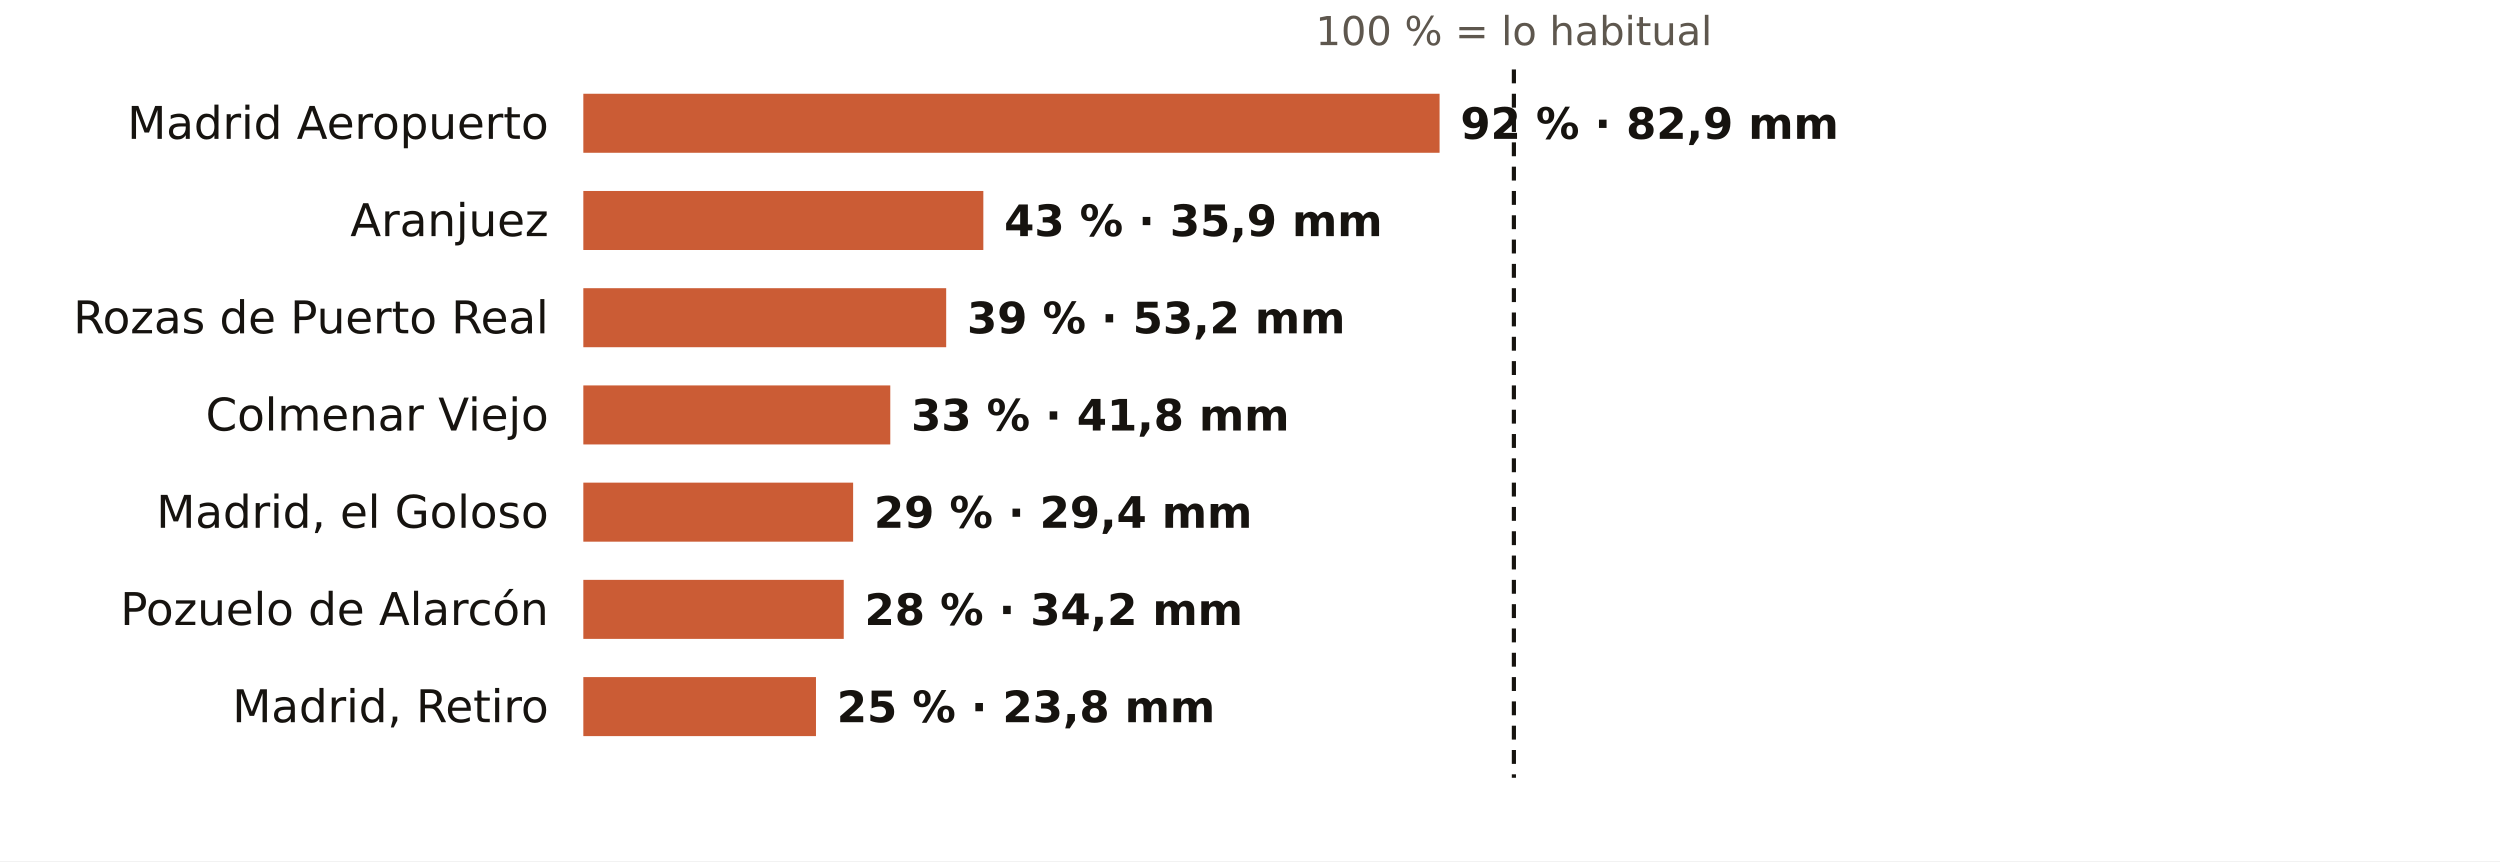
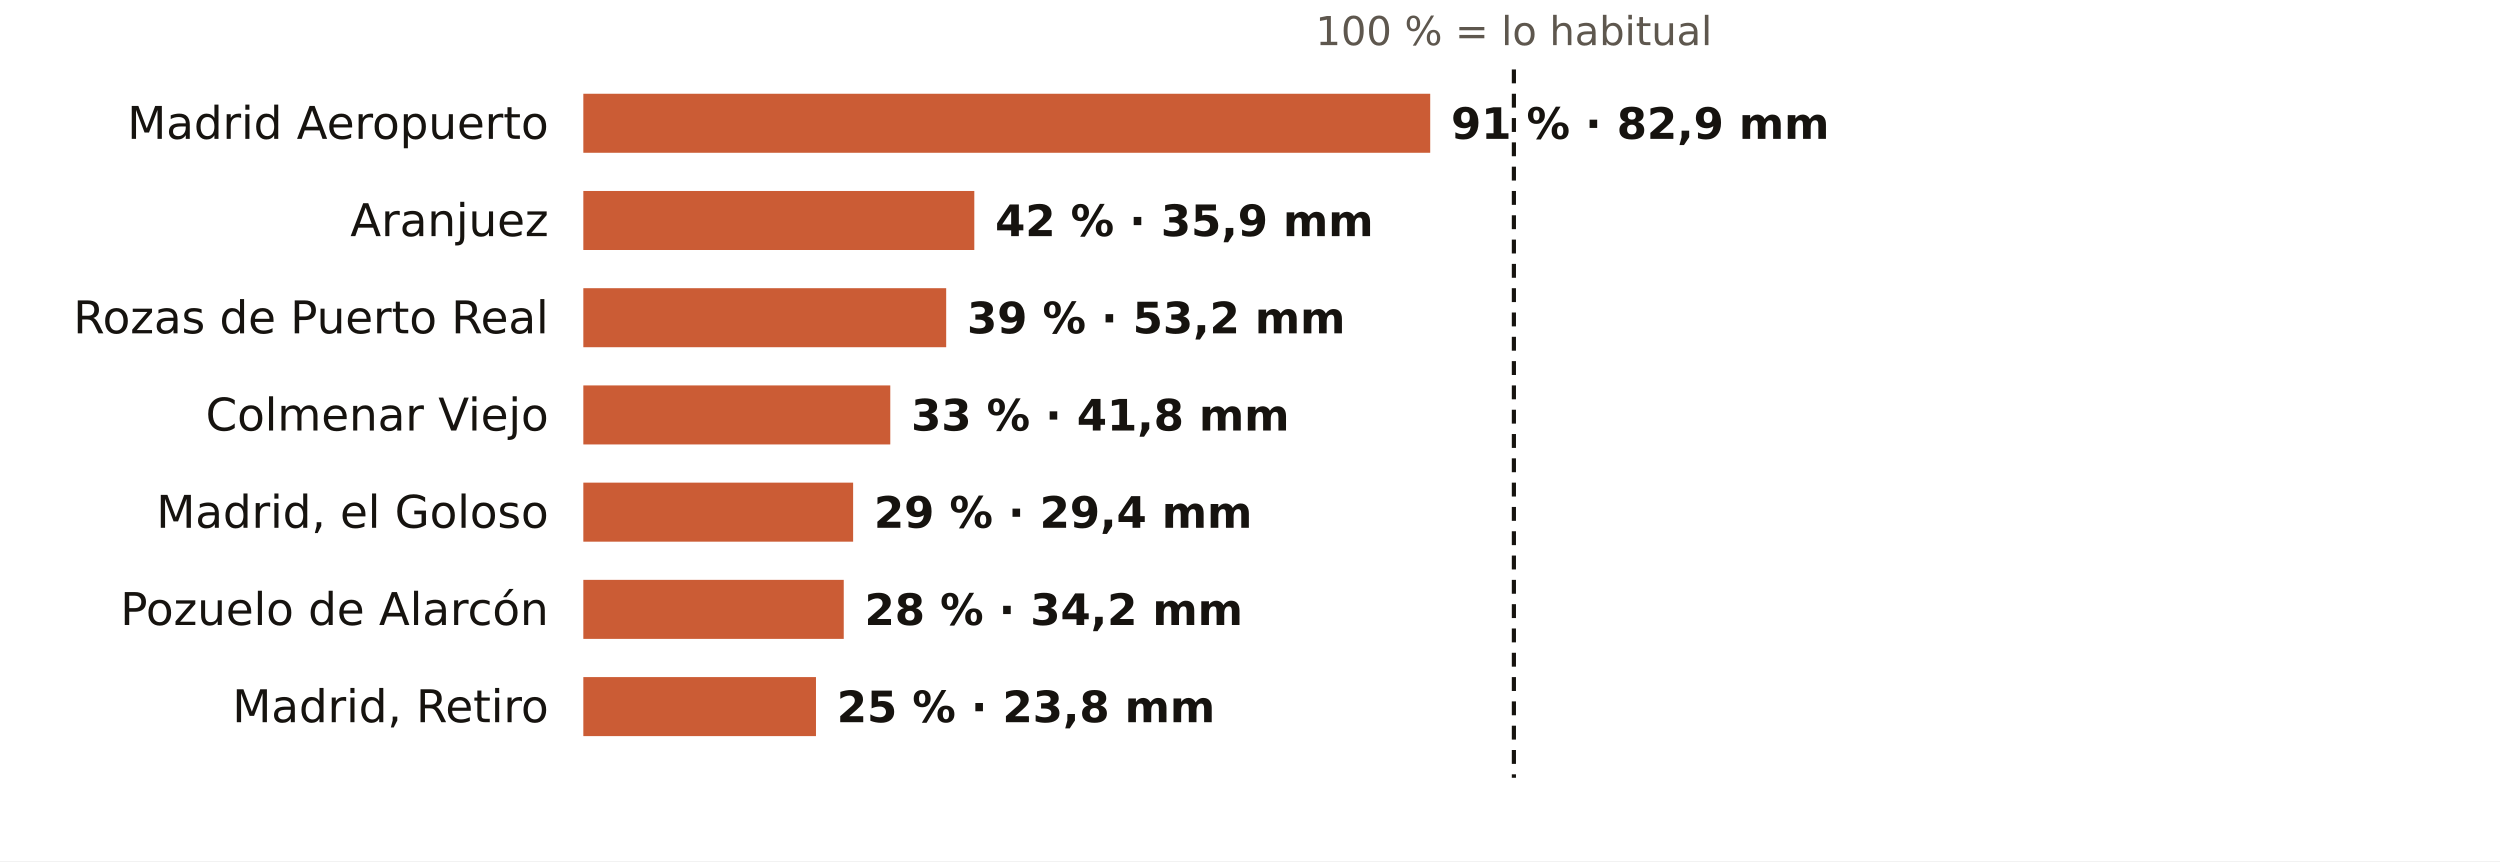
<svg xmlns="http://www.w3.org/2000/svg" viewBox="0 0 720 248" width="720" height="248" role="img" aria-label="El otoño en los pluviómetros de AEMET de Madrid: % de lo habitual">
  <rect width="720" height="248" fill="#FFFFFF" />
  <text x="436.0" y="13.0" font-size="11.5" fill="#5E574E" text-anchor="middle" font-weight="400" font-family="Public Sans, DejaVu Sans, Arial, sans-serif">100 % = lo habitual</text>
  <text x="158.0" y="40.0" font-size="13" fill="#16130F" text-anchor="end" font-weight="500" font-family="Public Sans, DejaVu Sans, Arial, sans-serif">Madrid Aeropuerto</text>
-   <rect x="168" y="27" width="246.6" height="17" fill="#C4461A" opacity="0.88" />
-   <text x="420.6" y="40.0" font-size="12.5" fill="#16130F" text-anchor="start" font-weight="600" font-family="Public Sans, DejaVu Sans, Arial, sans-serif">92 % · 82,9 mm</text>
+   <rect x="168" y="27" width="243.9" height="17" fill="#C4461A" opacity="0.88" />
+   <text x="417.9" y="40.0" font-size="12.5" fill="#16130F" text-anchor="start" font-weight="600" font-family="Public Sans, DejaVu Sans, Arial, sans-serif">91 % · 82,9 mm</text>
  <text x="158.0" y="68.0" font-size="13" fill="#16130F" text-anchor="end" font-weight="500" font-family="Public Sans, DejaVu Sans, Arial, sans-serif">Aranjuez</text>
-   <rect x="168" y="55" width="115.2" height="17" fill="#C4461A" opacity="0.88" />
-   <text x="289.2" y="68.0" font-size="12.5" fill="#16130F" text-anchor="start" font-weight="600" font-family="Public Sans, DejaVu Sans, Arial, sans-serif">43 % · 35,9 mm</text>
+   <rect x="168" y="55" width="112.6" height="17" fill="#C4461A" opacity="0.88" />
+   <text x="286.6" y="68.0" font-size="12.5" fill="#16130F" text-anchor="start" font-weight="600" font-family="Public Sans, DejaVu Sans, Arial, sans-serif">42 % · 35,9 mm</text>
  <text x="158.0" y="96.0" font-size="13" fill="#16130F" text-anchor="end" font-weight="500" font-family="Public Sans, DejaVu Sans, Arial, sans-serif">Rozas de Puerto Real</text>
  <rect x="168" y="83" width="104.5" height="17" fill="#C4461A" opacity="0.88" />
  <text x="278.5" y="96.0" font-size="12.5" fill="#16130F" text-anchor="start" font-weight="600" font-family="Public Sans, DejaVu Sans, Arial, sans-serif">39 % · 53,2 mm</text>
  <text x="158.0" y="124.0" font-size="13" fill="#16130F" text-anchor="end" font-weight="500" font-family="Public Sans, DejaVu Sans, Arial, sans-serif">Colmenar Viejo</text>
  <rect x="168" y="111" width="88.4" height="17" fill="#C4461A" opacity="0.88" />
  <text x="262.4" y="124.0" font-size="12.5" fill="#16130F" text-anchor="start" font-weight="600" font-family="Public Sans, DejaVu Sans, Arial, sans-serif">33 % · 41,8 mm</text>
  <text x="158.0" y="152.0" font-size="13" fill="#16130F" text-anchor="end" font-weight="500" font-family="Public Sans, DejaVu Sans, Arial, sans-serif">Madrid, el Goloso</text>
  <rect x="168" y="139" width="77.7" height="17" fill="#C4461A" opacity="0.88" />
  <text x="251.7" y="152.0" font-size="12.5" fill="#16130F" text-anchor="start" font-weight="600" font-family="Public Sans, DejaVu Sans, Arial, sans-serif">29 % · 29,4 mm</text>
  <text x="158.0" y="180.0" font-size="13" fill="#16130F" text-anchor="end" font-weight="500" font-family="Public Sans, DejaVu Sans, Arial, sans-serif">Pozuelo de Alarcón</text>
  <rect x="168" y="167" width="75.0" height="17" fill="#C4461A" opacity="0.88" />
  <text x="249.0" y="180.0" font-size="12.5" fill="#16130F" text-anchor="start" font-weight="600" font-family="Public Sans, DejaVu Sans, Arial, sans-serif">28 % · 34,2 mm</text>
  <text x="158.0" y="208.0" font-size="13" fill="#16130F" text-anchor="end" font-weight="500" font-family="Public Sans, DejaVu Sans, Arial, sans-serif">Madrid, Retiro</text>
  <rect x="168" y="195" width="67.0" height="17" fill="#C4461A" opacity="0.88" />
  <text x="241.0" y="208.0" font-size="12.5" fill="#16130F" text-anchor="start" font-weight="600" font-family="Public Sans, DejaVu Sans, Arial, sans-serif">25 % · 23,8 mm</text>
  <line x1="436.0" x2="436.0" y1="20" y2="224" stroke="#16130F" stroke-width="1.2" stroke-dasharray="4 3" />
</svg>
